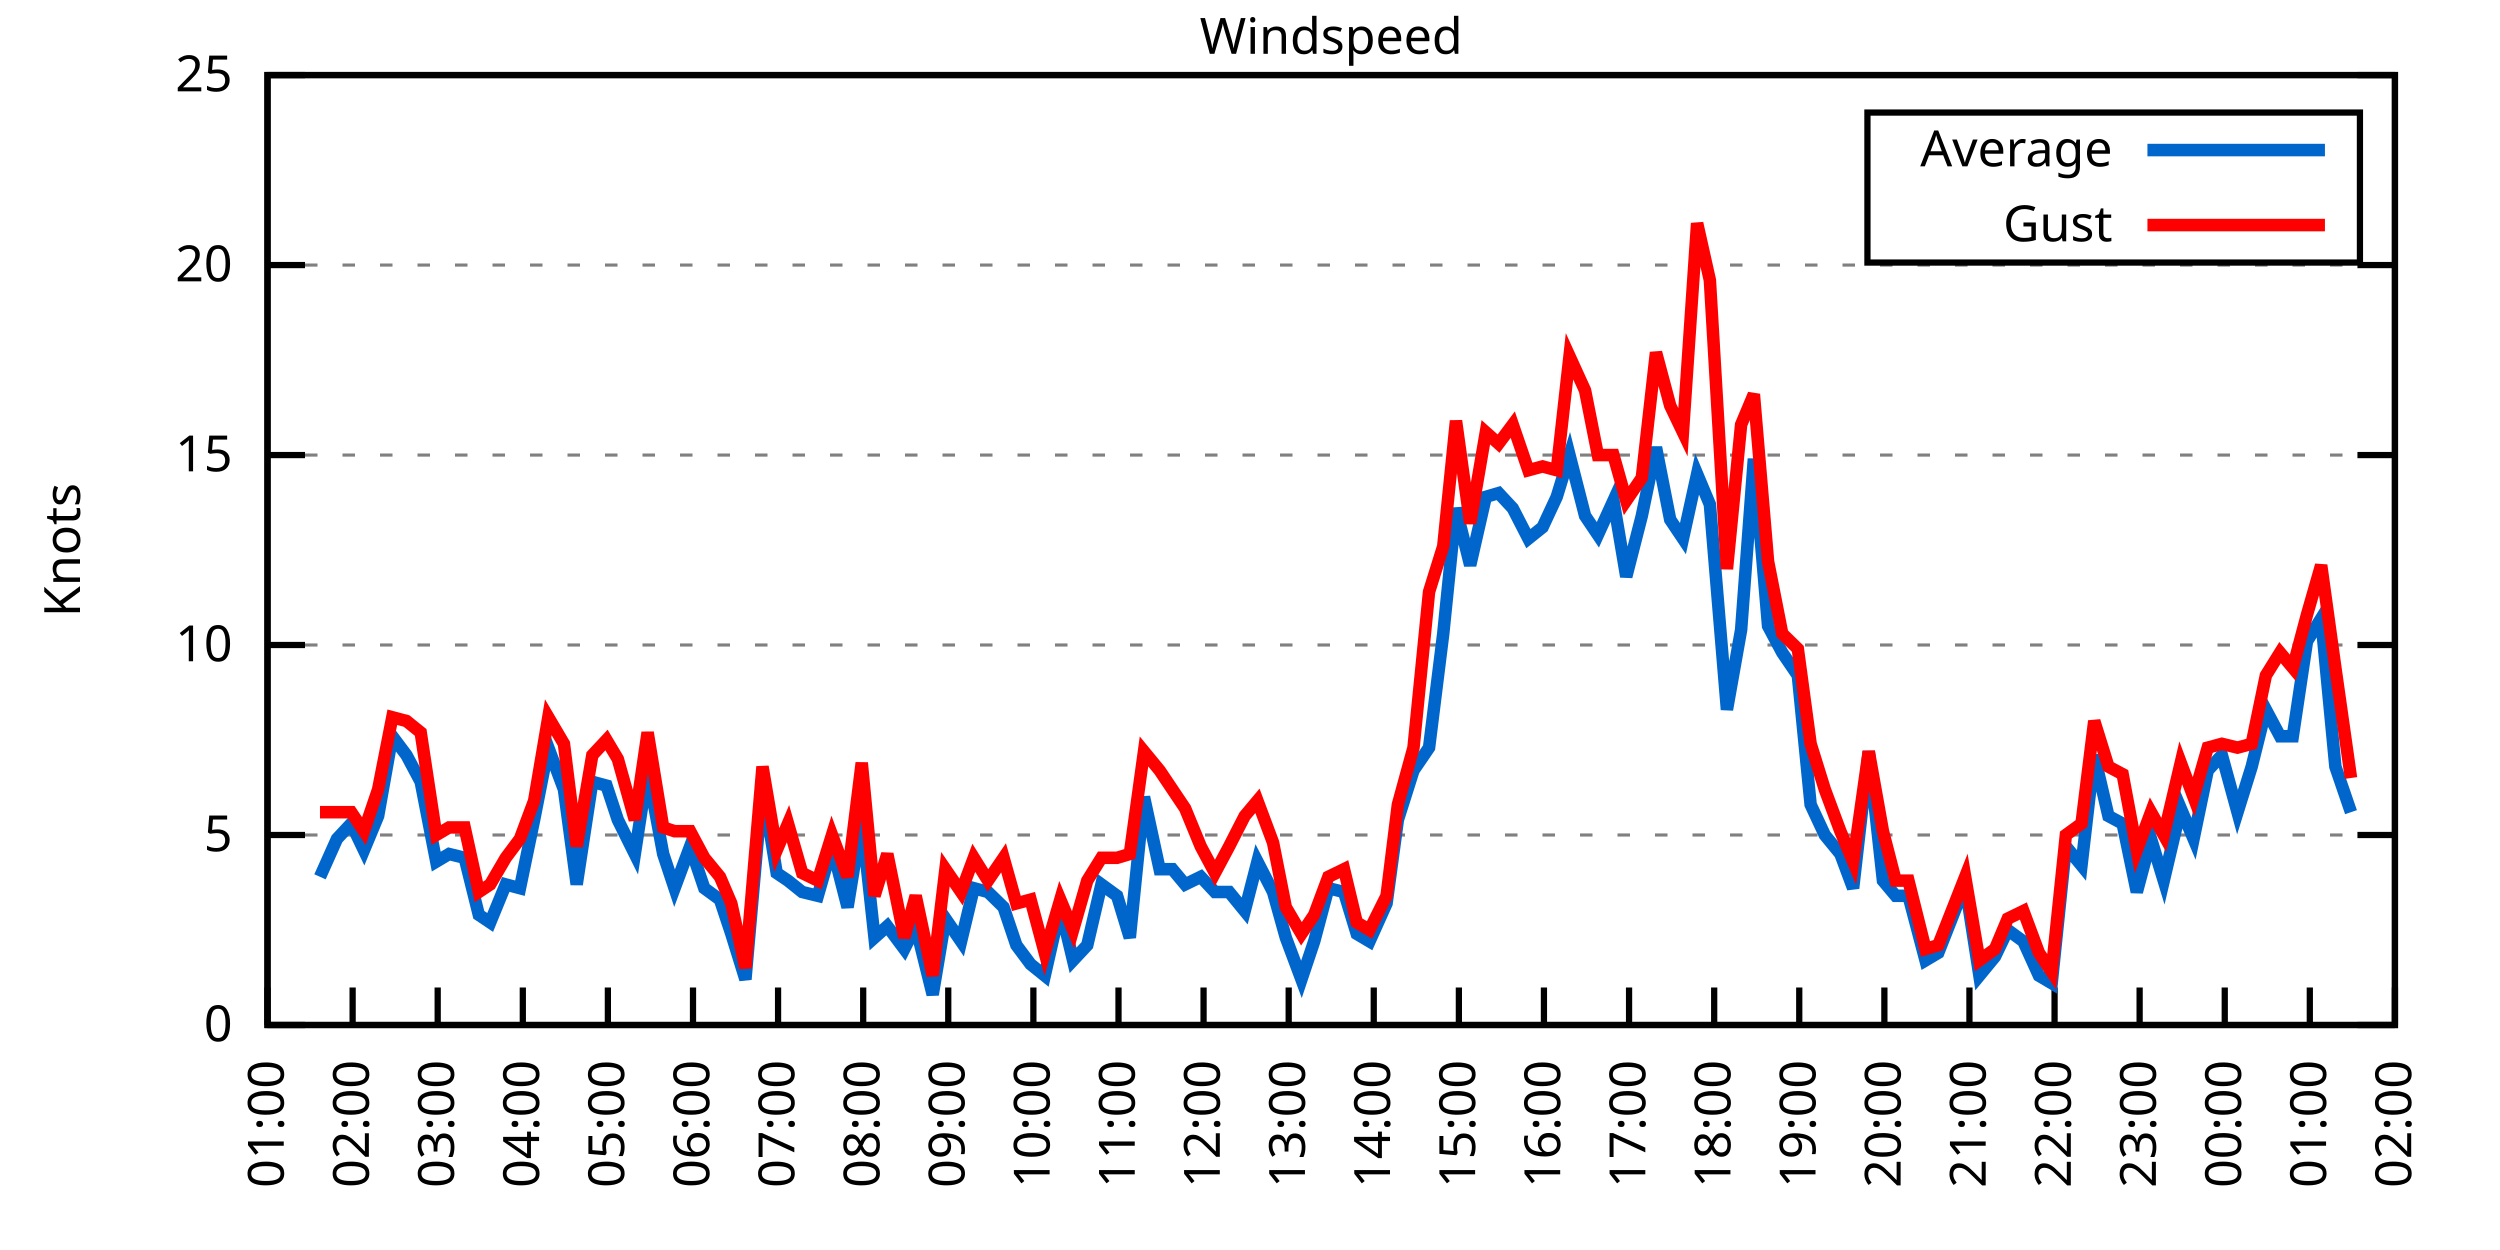
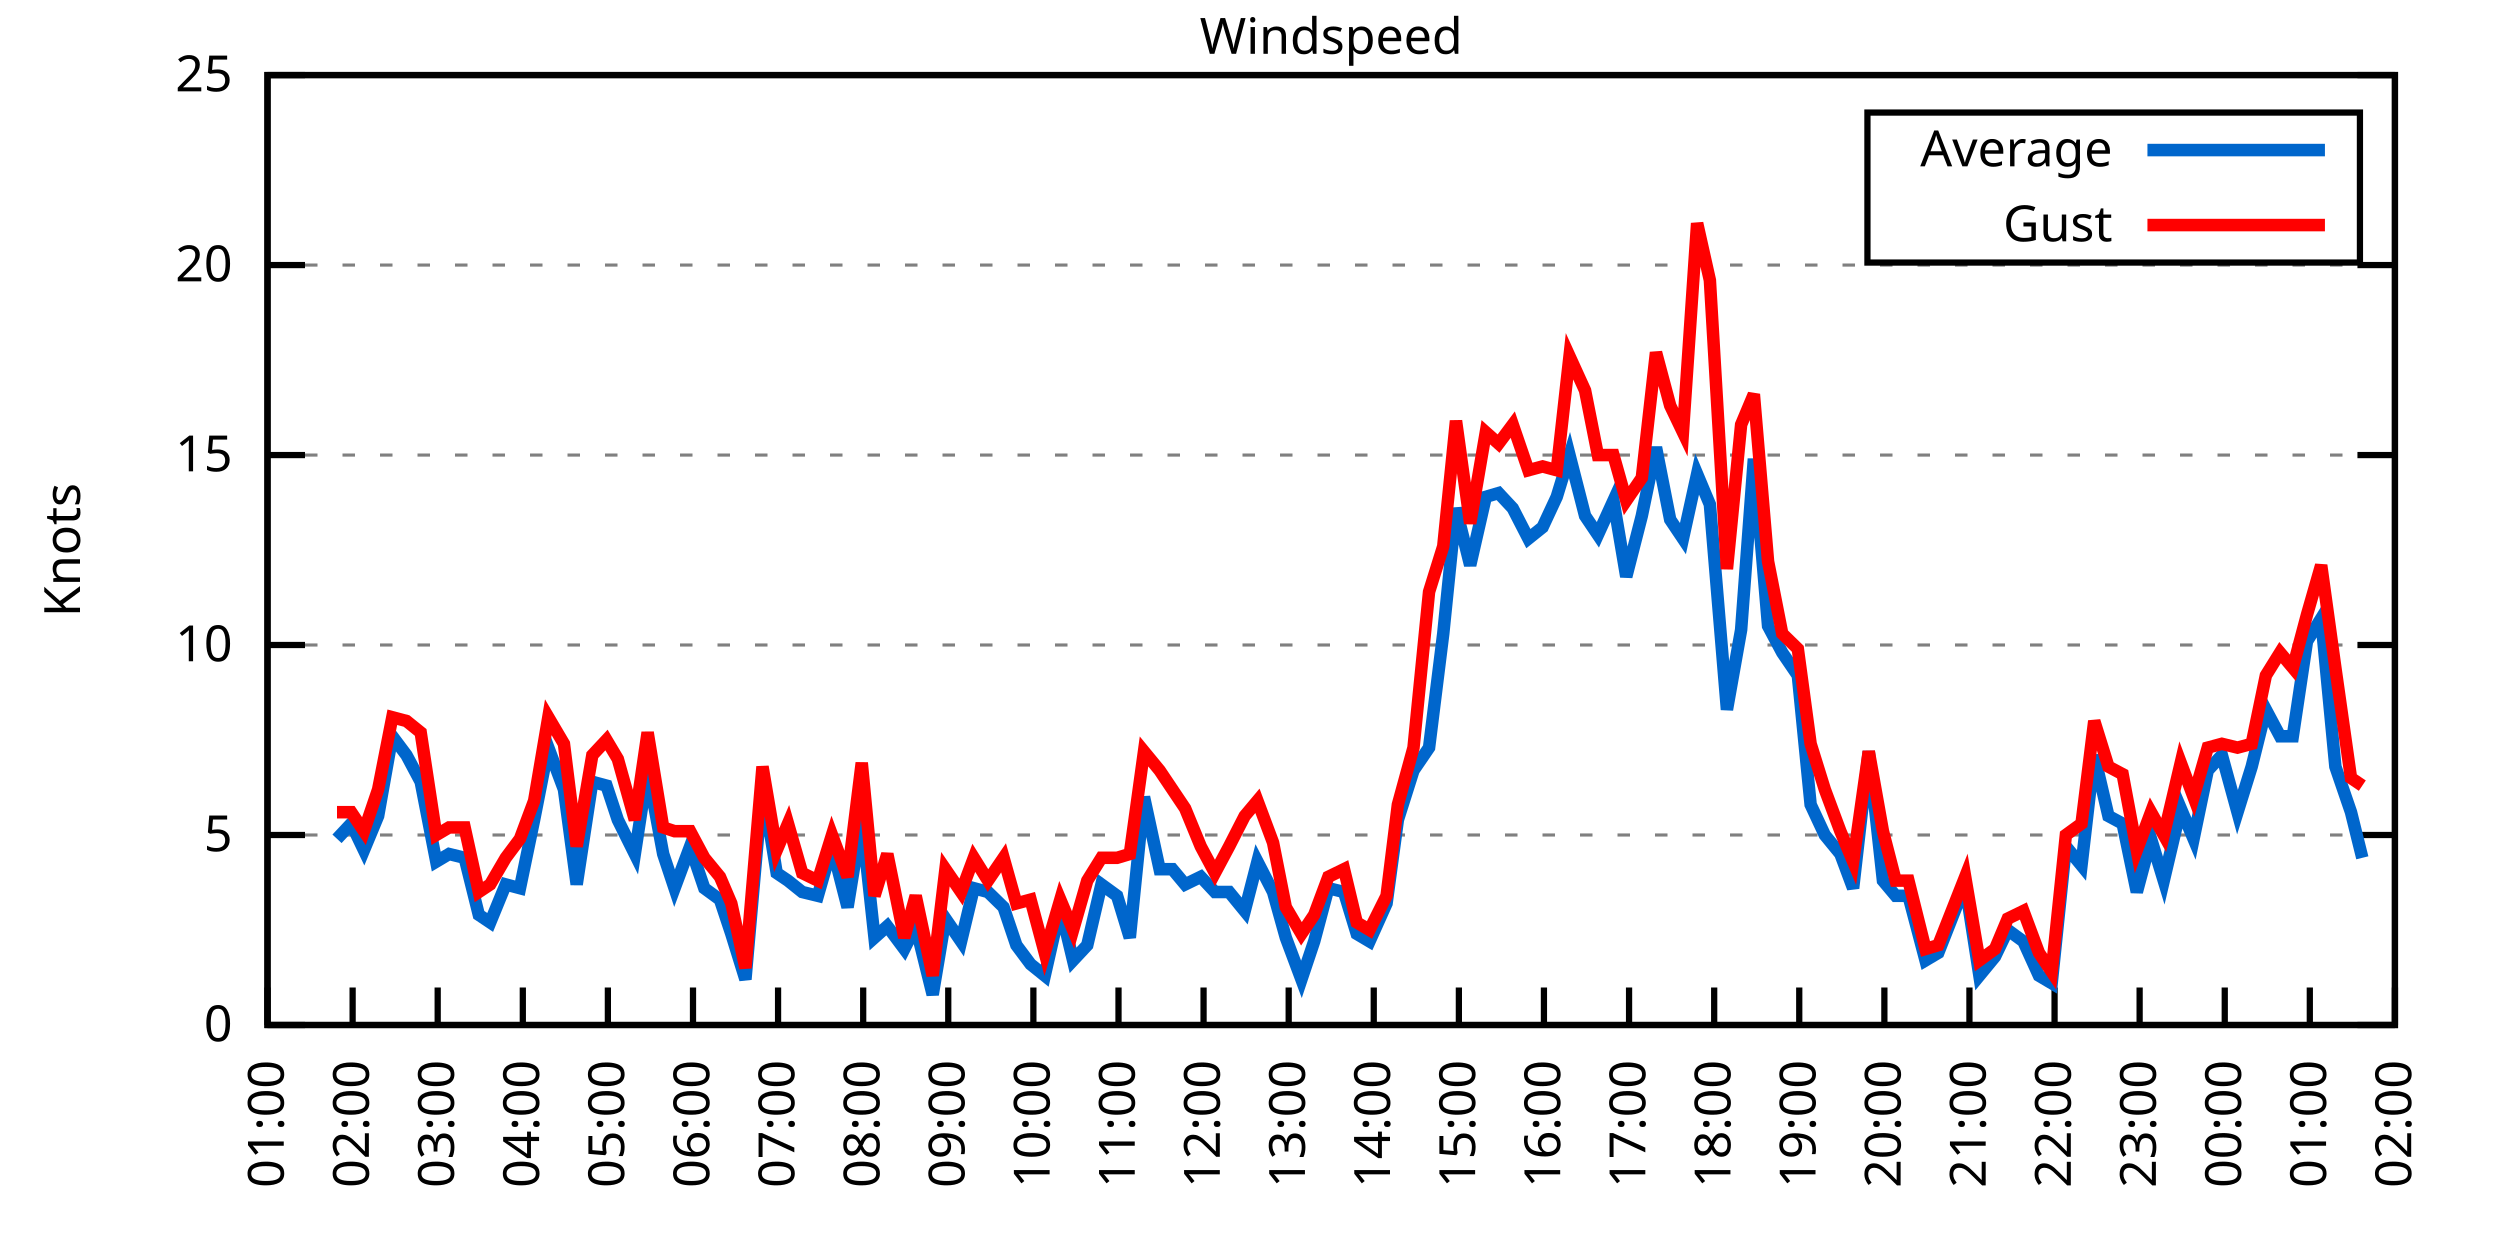
<svg xmlns="http://www.w3.org/2000/svg" xmlns:xlink="http://www.w3.org/1999/xlink" width="400" height="200" viewBox="0 0 400 200">
  <g id="gnuplot_canvas">
    <rect x="0" y="0" width="400" height="200" fill="none" />
    <defs>
      <circle id="gpDot" r="0.5" stroke-width="0.5" stroke="currentColor" />
      <path id="gpPt0" stroke-width="0.333" stroke="currentColor" d="M-1,0 h2 M0,-1 v2" />
      <path id="gpPt1" stroke-width="0.333" stroke="currentColor" d="M-1,-1 L1,1 M1,-1 L-1,1" />
      <path id="gpPt2" stroke-width="0.333" stroke="currentColor" d="M-1,0 L1,0 M0,-1 L0,1 M-1,-1 L1,1 M-1,1 L1,-1" />
      <rect id="gpPt3" stroke-width="0.333" stroke="currentColor" x="-1" y="-1" width="2" height="2" />
      <rect id="gpPt4" stroke-width="0.333" stroke="currentColor" fill="currentColor" x="-1" y="-1" width="2" height="2" />
      <circle id="gpPt5" stroke-width="0.333" stroke="currentColor" cx="0" cy="0" r="1" />
      <use xlink:href="#gpPt5" id="gpPt6" fill="currentColor" stroke="none" />
      <path id="gpPt7" stroke-width="0.333" stroke="currentColor" d="M0,-1.33 L-1.33,0.67 L1.33,0.67 z" />
      <use xlink:href="#gpPt7" id="gpPt8" fill="currentColor" stroke="none" />
      <use xlink:href="#gpPt7" id="gpPt9" stroke="currentColor" transform="rotate(180)" />
      <use xlink:href="#gpPt9" id="gpPt10" fill="currentColor" stroke="none" />
      <use xlink:href="#gpPt3" id="gpPt11" stroke="currentColor" transform="rotate(45)" />
      <use xlink:href="#gpPt11" id="gpPt12" fill="currentColor" stroke="none" />
      <path id="gpPt13" stroke-width="0.333" stroke="currentColor" d="M0,1.330 L1.265,0.411 L0.782,-1.067 L-0.782,-1.076 L-1.265,0.411 z" />
      <use xlink:href="#gpPt13" id="gpPt14" fill="currentColor" stroke="none" />
      <filter id="textbox" filterUnits="objectBoundingBox" x="0" y="0" height="1" width="1">
        <feFlood flood-color="white" flood-opacity="1" result="bgnd" />
        <feComposite in="SourceGraphic" in2="bgnd" operator="atop" />
      </filter>
      <filter id="greybox" filterUnits="objectBoundingBox" x="0" y="0" height="1" width="1">
        <feFlood flood-color="lightgrey" flood-opacity="1" result="grey" />
        <feComposite in="SourceGraphic" in2="grey" operator="atop" />
      </filter>
    </defs>
    <g fill="none" color="white" stroke="currentColor" stroke-width="1.00" stroke-linecap="butt" stroke-linejoin="miter">
</g>
    <g fill="none" color="black" stroke="currentColor" stroke-width="1.00" stroke-linecap="butt" stroke-linejoin="miter">
      <g stroke="none" shape-rendering="crispEdges">
        <polygon fill="rgb(255, 255, 255)" points="42.80,164.00 383.18,164.00 383.18,12.02 42.80,12.02 " />
      </g>
    </g>
    <g fill="none" color="black" stroke="currentColor" stroke-width="1.00" stroke-linecap="butt" stroke-linejoin="miter">
</g>
    <g fill="none" color="black" stroke="black" stroke-width="0.50" stroke-linecap="butt" stroke-linejoin="miter">
</g>
    <g fill="none" color="gray" stroke="currentColor" stroke-width="0.50" stroke-linecap="butt" stroke-linejoin="miter">
      <path stroke="gray" stroke-dasharray="2,4" class="gridline" d="M42.80,164.00 L383.19,164.00  " />
    </g>
    <g fill="none" color="gray" stroke="gray" stroke-width="1.00" stroke-linecap="butt" stroke-linejoin="miter">
</g>
    <g fill="none" color="black" stroke="currentColor" stroke-width="1.00" stroke-linecap="butt" stroke-linejoin="miter">
      <path stroke="black" d="M42.80,164.00 L48.80,164.00 M383.19,164.00 L377.19,164.00  " />
      <g transform="translate(37.20,166.60)" stroke="none" fill="black" font-family="Sans" font-size="8.00" text-anchor="end">
        <text>
          <tspan font-family="Sans"> 0</tspan>
        </text>
      </g>
    </g>
    <g fill="none" color="black" stroke="currentColor" stroke-width="1.00" stroke-linecap="butt" stroke-linejoin="miter">
</g>
    <g fill="none" color="black" stroke="black" stroke-width="0.50" stroke-linecap="butt" stroke-linejoin="miter">
</g>
    <g fill="none" color="gray" stroke="currentColor" stroke-width="0.50" stroke-linecap="butt" stroke-linejoin="miter">
      <path stroke="gray" stroke-dasharray="2,4" class="gridline" d="M42.80,133.60 L383.19,133.60  " />
    </g>
    <g fill="none" color="gray" stroke="gray" stroke-width="1.00" stroke-linecap="butt" stroke-linejoin="miter">
</g>
    <g fill="none" color="black" stroke="currentColor" stroke-width="1.00" stroke-linecap="butt" stroke-linejoin="miter">
      <path stroke="black" d="M42.80,133.60 L48.80,133.60 M383.19,133.60 L377.19,133.60  " />
      <g transform="translate(37.20,136.20)" stroke="none" fill="black" font-family="Sans" font-size="8.00" text-anchor="end">
        <text>
          <tspan font-family="Sans"> 5</tspan>
        </text>
      </g>
    </g>
    <g fill="none" color="black" stroke="currentColor" stroke-width="1.00" stroke-linecap="butt" stroke-linejoin="miter">
</g>
    <g fill="none" color="black" stroke="black" stroke-width="0.50" stroke-linecap="butt" stroke-linejoin="miter">
</g>
    <g fill="none" color="gray" stroke="currentColor" stroke-width="0.50" stroke-linecap="butt" stroke-linejoin="miter">
      <path stroke="gray" stroke-dasharray="2,4" class="gridline" d="M42.80,103.20 L383.19,103.20  " />
    </g>
    <g fill="none" color="gray" stroke="gray" stroke-width="1.00" stroke-linecap="butt" stroke-linejoin="miter">
</g>
    <g fill="none" color="black" stroke="currentColor" stroke-width="1.00" stroke-linecap="butt" stroke-linejoin="miter">
      <path stroke="black" d="M42.80,103.20 L48.80,103.20 M383.19,103.20 L377.19,103.20  " />
      <g transform="translate(37.20,105.80)" stroke="none" fill="black" font-family="Sans" font-size="8.00" text-anchor="end">
        <text>
          <tspan font-family="Sans"> 10</tspan>
        </text>
      </g>
    </g>
    <g fill="none" color="black" stroke="currentColor" stroke-width="1.00" stroke-linecap="butt" stroke-linejoin="miter">
</g>
    <g fill="none" color="black" stroke="black" stroke-width="0.50" stroke-linecap="butt" stroke-linejoin="miter">
</g>
    <g fill="none" color="gray" stroke="currentColor" stroke-width="0.50" stroke-linecap="butt" stroke-linejoin="miter">
      <path stroke="gray" stroke-dasharray="2,4" class="gridline" d="M42.80,72.81 L383.19,72.81  " />
    </g>
    <g fill="none" color="gray" stroke="gray" stroke-width="1.00" stroke-linecap="butt" stroke-linejoin="miter">
</g>
    <g fill="none" color="black" stroke="currentColor" stroke-width="1.00" stroke-linecap="butt" stroke-linejoin="miter">
      <path stroke="black" d="M42.80,72.81 L48.80,72.81 M383.19,72.81 L377.19,72.81  " />
      <g transform="translate(37.20,75.41)" stroke="none" fill="black" font-family="Sans" font-size="8.00" text-anchor="end">
        <text>
          <tspan font-family="Sans"> 15</tspan>
        </text>
      </g>
    </g>
    <g fill="none" color="black" stroke="currentColor" stroke-width="1.00" stroke-linecap="butt" stroke-linejoin="miter">
</g>
    <g fill="none" color="black" stroke="black" stroke-width="0.50" stroke-linecap="butt" stroke-linejoin="miter">
</g>
    <g fill="none" color="gray" stroke="currentColor" stroke-width="0.50" stroke-linecap="butt" stroke-linejoin="miter">
      <path stroke="gray" stroke-dasharray="2,4" class="gridline" d="M42.80,42.41 L383.19,42.41  " />
    </g>
    <g fill="none" color="gray" stroke="gray" stroke-width="1.00" stroke-linecap="butt" stroke-linejoin="miter">
</g>
    <g fill="none" color="black" stroke="currentColor" stroke-width="1.00" stroke-linecap="butt" stroke-linejoin="miter">
      <path stroke="black" d="M42.80,42.41 L48.80,42.41 M383.19,42.41 L377.19,42.41  " />
      <g transform="translate(37.20,45.01)" stroke="none" fill="black" font-family="Sans" font-size="8.00" text-anchor="end">
        <text>
          <tspan font-family="Sans"> 20</tspan>
        </text>
      </g>
    </g>
    <g fill="none" color="black" stroke="currentColor" stroke-width="1.00" stroke-linecap="butt" stroke-linejoin="miter">
</g>
    <g fill="none" color="black" stroke="black" stroke-width="0.50" stroke-linecap="butt" stroke-linejoin="miter">
</g>
    <g fill="none" color="gray" stroke="currentColor" stroke-width="0.50" stroke-linecap="butt" stroke-linejoin="miter">
      <path stroke="gray" stroke-dasharray="2,4" class="gridline" d="M42.80,12.01 L383.19,12.01  " />
    </g>
    <g fill="none" color="gray" stroke="gray" stroke-width="1.00" stroke-linecap="butt" stroke-linejoin="miter">
</g>
    <g fill="none" color="black" stroke="currentColor" stroke-width="1.00" stroke-linecap="butt" stroke-linejoin="miter">
      <path stroke="black" d="M42.80,12.01 L48.80,12.01 M383.19,12.01 L377.19,12.01  " />
      <g transform="translate(37.20,14.61)" stroke="none" fill="black" font-family="Sans" font-size="8.00" text-anchor="end">
        <text>
          <tspan font-family="Sans"> 25</tspan>
        </text>
      </g>
    </g>
    <g fill="none" color="black" stroke="currentColor" stroke-width="1.00" stroke-linecap="butt" stroke-linejoin="miter">
      <path stroke="black" d="M42.80,164.00 L42.80,158.00  " />
      <g transform="translate(45.40,169.60) rotate(270.00)" stroke="none" fill="black" font-family="Sans" font-size="8.00" text-anchor="end">
        <text>
          <tspan font-family="Sans">01:00</tspan>
        </text>
      </g>
    </g>
    <g fill="none" color="black" stroke="currentColor" stroke-width="1.00" stroke-linecap="butt" stroke-linejoin="miter">
      <path stroke="black" d="M56.42,164.00 L56.42,158.00  " />
      <g transform="translate(59.02,169.60) rotate(270.00)" stroke="none" fill="black" font-family="Sans" font-size="8.00" text-anchor="end">
        <text>
          <tspan font-family="Sans">02:00</tspan>
        </text>
      </g>
    </g>
    <g fill="none" color="black" stroke="currentColor" stroke-width="1.00" stroke-linecap="butt" stroke-linejoin="miter">
      <path stroke="black" d="M70.03,164.00 L70.03,158.00  " />
      <g transform="translate(72.63,169.60) rotate(270.00)" stroke="none" fill="black" font-family="Sans" font-size="8.00" text-anchor="end">
        <text>
          <tspan font-family="Sans">03:00</tspan>
        </text>
      </g>
    </g>
    <g fill="none" color="black" stroke="currentColor" stroke-width="1.00" stroke-linecap="butt" stroke-linejoin="miter">
      <path stroke="black" d="M83.65,164.00 L83.65,158.00  " />
      <g transform="translate(86.25,169.60) rotate(270.00)" stroke="none" fill="black" font-family="Sans" font-size="8.00" text-anchor="end">
        <text>
          <tspan font-family="Sans">04:00</tspan>
        </text>
      </g>
    </g>
    <g fill="none" color="black" stroke="currentColor" stroke-width="1.00" stroke-linecap="butt" stroke-linejoin="miter">
      <path stroke="black" d="M97.26,164.00 L97.26,158.00  " />
      <g transform="translate(99.86,169.60) rotate(270.00)" stroke="none" fill="black" font-family="Sans" font-size="8.00" text-anchor="end">
        <text>
          <tspan font-family="Sans">05:00</tspan>
        </text>
      </g>
    </g>
    <g fill="none" color="black" stroke="currentColor" stroke-width="1.00" stroke-linecap="butt" stroke-linejoin="miter">
      <path stroke="black" d="M110.88,164.00 L110.88,158.00  " />
      <g transform="translate(113.48,169.60) rotate(270.00)" stroke="none" fill="black" font-family="Sans" font-size="8.00" text-anchor="end">
        <text>
          <tspan font-family="Sans">06:00</tspan>
        </text>
      </g>
    </g>
    <g fill="none" color="black" stroke="currentColor" stroke-width="1.00" stroke-linecap="butt" stroke-linejoin="miter">
      <path stroke="black" d="M124.49,164.00 L124.49,158.00  " />
      <g transform="translate(127.09,169.60) rotate(270.00)" stroke="none" fill="black" font-family="Sans" font-size="8.00" text-anchor="end">
        <text>
          <tspan font-family="Sans">07:00</tspan>
        </text>
      </g>
    </g>
    <g fill="none" color="black" stroke="currentColor" stroke-width="1.00" stroke-linecap="butt" stroke-linejoin="miter">
      <path stroke="black" d="M138.11,164.00 L138.11,158.00  " />
      <g transform="translate(140.71,169.60) rotate(270.00)" stroke="none" fill="black" font-family="Sans" font-size="8.00" text-anchor="end">
        <text>
          <tspan font-family="Sans">08:00</tspan>
        </text>
      </g>
    </g>
    <g fill="none" color="black" stroke="currentColor" stroke-width="1.00" stroke-linecap="butt" stroke-linejoin="miter">
      <path stroke="black" d="M151.72,164.00 L151.72,158.00  " />
      <g transform="translate(154.32,169.60) rotate(270.00)" stroke="none" fill="black" font-family="Sans" font-size="8.00" text-anchor="end">
        <text>
          <tspan font-family="Sans">09:00</tspan>
        </text>
      </g>
    </g>
    <g fill="none" color="black" stroke="currentColor" stroke-width="1.00" stroke-linecap="butt" stroke-linejoin="miter">
      <path stroke="black" d="M165.34,164.00 L165.34,158.00  " />
      <g transform="translate(167.94,169.60) rotate(270.00)" stroke="none" fill="black" font-family="Sans" font-size="8.00" text-anchor="end">
        <text>
          <tspan font-family="Sans">10:00</tspan>
        </text>
      </g>
    </g>
    <g fill="none" color="black" stroke="currentColor" stroke-width="1.00" stroke-linecap="butt" stroke-linejoin="miter">
      <path stroke="black" d="M178.96,164.00 L178.96,158.00  " />
      <g transform="translate(181.56,169.60) rotate(270.00)" stroke="none" fill="black" font-family="Sans" font-size="8.00" text-anchor="end">
        <text>
          <tspan font-family="Sans">11:00</tspan>
        </text>
      </g>
    </g>
    <g fill="none" color="black" stroke="currentColor" stroke-width="1.00" stroke-linecap="butt" stroke-linejoin="miter">
      <path stroke="black" d="M192.57,164.00 L192.57,158.00  " />
      <g transform="translate(195.17,169.60) rotate(270.00)" stroke="none" fill="black" font-family="Sans" font-size="8.00" text-anchor="end">
        <text>
          <tspan font-family="Sans">12:00</tspan>
        </text>
      </g>
    </g>
    <g fill="none" color="black" stroke="currentColor" stroke-width="1.00" stroke-linecap="butt" stroke-linejoin="miter">
      <path stroke="black" d="M206.19,164.00 L206.19,158.00  " />
      <g transform="translate(208.79,169.60) rotate(270.00)" stroke="none" fill="black" font-family="Sans" font-size="8.00" text-anchor="end">
        <text>
          <tspan font-family="Sans">13:00</tspan>
        </text>
      </g>
    </g>
    <g fill="none" color="black" stroke="currentColor" stroke-width="1.00" stroke-linecap="butt" stroke-linejoin="miter">
      <path stroke="black" d="M219.80,164.00 L219.80,158.00  " />
      <g transform="translate(222.40,169.60) rotate(270.00)" stroke="none" fill="black" font-family="Sans" font-size="8.00" text-anchor="end">
        <text>
          <tspan font-family="Sans">14:00</tspan>
        </text>
      </g>
    </g>
    <g fill="none" color="black" stroke="currentColor" stroke-width="1.00" stroke-linecap="butt" stroke-linejoin="miter">
      <path stroke="black" d="M233.42,164.00 L233.42,158.00  " />
      <g transform="translate(236.02,169.60) rotate(270.00)" stroke="none" fill="black" font-family="Sans" font-size="8.00" text-anchor="end">
        <text>
          <tspan font-family="Sans">15:00</tspan>
        </text>
      </g>
    </g>
    <g fill="none" color="black" stroke="currentColor" stroke-width="1.00" stroke-linecap="butt" stroke-linejoin="miter">
      <path stroke="black" d="M247.03,164.00 L247.03,158.00  " />
      <g transform="translate(249.63,169.60) rotate(270.00)" stroke="none" fill="black" font-family="Sans" font-size="8.00" text-anchor="end">
        <text>
          <tspan font-family="Sans">16:00</tspan>
        </text>
      </g>
    </g>
    <g fill="none" color="black" stroke="currentColor" stroke-width="1.00" stroke-linecap="butt" stroke-linejoin="miter">
      <path stroke="black" d="M260.65,164.00 L260.65,158.00  " />
      <g transform="translate(263.25,169.60) rotate(270.00)" stroke="none" fill="black" font-family="Sans" font-size="8.00" text-anchor="end">
        <text>
          <tspan font-family="Sans">17:00</tspan>
        </text>
      </g>
    </g>
    <g fill="none" color="black" stroke="currentColor" stroke-width="1.00" stroke-linecap="butt" stroke-linejoin="miter">
      <path stroke="black" d="M274.27,164.00 L274.27,158.00  " />
      <g transform="translate(276.87,169.60) rotate(270.00)" stroke="none" fill="black" font-family="Sans" font-size="8.00" text-anchor="end">
        <text>
          <tspan font-family="Sans">18:00</tspan>
        </text>
      </g>
    </g>
    <g fill="none" color="black" stroke="currentColor" stroke-width="1.00" stroke-linecap="butt" stroke-linejoin="miter">
      <path stroke="black" d="M287.88,164.00 L287.88,158.00  " />
      <g transform="translate(290.48,169.60) rotate(270.00)" stroke="none" fill="black" font-family="Sans" font-size="8.00" text-anchor="end">
        <text>
          <tspan font-family="Sans">19:00</tspan>
        </text>
      </g>
    </g>
    <g fill="none" color="black" stroke="currentColor" stroke-width="1.00" stroke-linecap="butt" stroke-linejoin="miter">
      <path stroke="black" d="M301.50,164.00 L301.50,158.00  " />
      <g transform="translate(304.10,169.60) rotate(270.00)" stroke="none" fill="black" font-family="Sans" font-size="8.00" text-anchor="end">
        <text>
          <tspan font-family="Sans">20:00</tspan>
        </text>
      </g>
    </g>
    <g fill="none" color="black" stroke="currentColor" stroke-width="1.00" stroke-linecap="butt" stroke-linejoin="miter">
      <path stroke="black" d="M315.11,164.00 L315.11,158.00  " />
      <g transform="translate(317.71,169.60) rotate(270.00)" stroke="none" fill="black" font-family="Sans" font-size="8.00" text-anchor="end">
        <text>
          <tspan font-family="Sans">21:00</tspan>
        </text>
      </g>
    </g>
    <g fill="none" color="black" stroke="currentColor" stroke-width="1.00" stroke-linecap="butt" stroke-linejoin="miter">
      <path stroke="black" d="M328.73,164.00 L328.73,158.00  " />
      <g transform="translate(331.33,169.60) rotate(270.00)" stroke="none" fill="black" font-family="Sans" font-size="8.00" text-anchor="end">
        <text>
          <tspan font-family="Sans">22:00</tspan>
        </text>
      </g>
    </g>
    <g fill="none" color="black" stroke="currentColor" stroke-width="1.00" stroke-linecap="butt" stroke-linejoin="miter">
      <path stroke="black" d="M342.34,164.00 L342.34,158.00  " />
      <g transform="translate(344.94,169.60) rotate(270.00)" stroke="none" fill="black" font-family="Sans" font-size="8.00" text-anchor="end">
        <text>
          <tspan font-family="Sans">23:00</tspan>
        </text>
      </g>
    </g>
    <g fill="none" color="black" stroke="currentColor" stroke-width="1.00" stroke-linecap="butt" stroke-linejoin="miter">
      <path stroke="black" d="M355.96,164.00 L355.96,158.00  " />
      <g transform="translate(358.56,169.60) rotate(270.00)" stroke="none" fill="black" font-family="Sans" font-size="8.00" text-anchor="end">
        <text>
          <tspan font-family="Sans">00:00</tspan>
        </text>
      </g>
    </g>
    <g fill="none" color="black" stroke="currentColor" stroke-width="1.00" stroke-linecap="butt" stroke-linejoin="miter">
      <path stroke="black" d="M369.57,164.00 L369.57,158.00  " />
      <g transform="translate(372.17,169.60) rotate(270.00)" stroke="none" fill="black" font-family="Sans" font-size="8.00" text-anchor="end">
        <text>
          <tspan font-family="Sans">01:00</tspan>
        </text>
      </g>
    </g>
    <g fill="none" color="black" stroke="currentColor" stroke-width="1.00" stroke-linecap="butt" stroke-linejoin="miter">
      <path stroke="black" d="M383.19,164.00 L383.19,158.00  " />
      <g transform="translate(385.79,169.60) rotate(270.00)" stroke="none" fill="black" font-family="Sans" font-size="8.00" text-anchor="end">
        <text>
          <tspan font-family="Sans">02:00</tspan>
        </text>
      </g>
    </g>
    <g fill="none" color="black" stroke="currentColor" stroke-width="1.00" stroke-linecap="butt" stroke-linejoin="miter">
</g>
    <g fill="none" color="black" stroke="currentColor" stroke-width="1.00" stroke-linecap="butt" stroke-linejoin="miter">
      <path stroke="black" d="M42.80,12.01 L42.80,164.00 L383.19,164.00 L383.19,12.01 L42.80,12.01 Z  " />
    </g>
    <g fill="none" color="black" stroke="currentColor" stroke-width="1.00" stroke-linecap="butt" stroke-linejoin="miter">
</g>
    <g fill="none" color="black" stroke="currentColor" stroke-width="1.00" stroke-linecap="butt" stroke-linejoin="miter">
      <path stroke="black" d="M298.79,42.01 L298.79,18.01 L377.59,18.01 L377.59,42.01 L298.79,42.01 Z  " />
    </g>
    <g id="Windspeed_plot_1">
      <g fill="none" color="white" stroke="black" stroke-width="2.00" stroke-linecap="butt" stroke-linejoin="miter">
</g>
      <g fill="none" color="black" stroke="currentColor" stroke-width="2.00" stroke-linecap="butt" stroke-linejoin="miter">
        <g transform="translate(337.99,26.61)" stroke="none" fill="black" font-family="Sans" font-size="8.00" text-anchor="end">
          <text>
            <tspan font-family="Sans">Average</tspan>
          </text>
        </g>
      </g>
      <g fill="none" color="black" stroke="currentColor" stroke-width="2.00" stroke-linecap="butt" stroke-linejoin="miter">
-         <path stroke="rgb(  0, 102, 204)" d="M343.59,24.01 L371.99,24.01 M51.20,140.29 L53.92,134.21 L56.19,131.78 L58.23,136.03 L60.50,130.56 L62.77,117.80   L65.04,120.83 L67.31,125.09 L69.80,137.86 L71.85,136.64 L74.34,137.25 L76.61,146.37 L78.43,147.59 L80.92,141.51   L83.19,142.11 L85.46,131.17 L87.73,119.62 L90.23,126.31 L92.27,141.51 L94.77,125.09 L97.04,125.70 L98.85,131.17   L101.57,136.64 L103.62,123.27 L106.11,136.64 L107.93,142.11 L110.42,135.43 L112.69,142.11 L115.19,143.94 L117.01,149.41   L119.27,156.70 L122.00,125.70 L124.27,139.68 L126.08,140.90 L128.35,142.72 L130.85,143.33 L133.12,135.43 L135.61,145.15   L137.88,131.17 L139.92,150.02 L141.97,148.19 L144.69,151.84 L146.51,148.19 L149.23,159.14 L151.27,146.98 L153.77,150.62   L155.81,142.11 L158.08,142.72 L160.57,145.15 L162.62,151.23 L164.89,154.27 L167.16,156.10 L169.65,145.15 L171.69,153.66   L173.96,151.23 L176.23,141.51 L178.73,143.33 L180.77,150.02 L183.04,127.52 L185.54,139.07 L187.58,139.07 L189.62,141.51   L192.12,140.29 L194.39,142.72 L196.66,142.72 L199.15,145.76 L201.19,137.86 L203.69,142.72 L205.73,150.02 L208.23,156.70   L210.27,150.62 L212.54,142.11 L215.04,142.72 L217.08,149.41 L219.12,150.62 L221.85,144.55 L223.66,131.17 L226.16,123.27   L228.65,119.62 L230.92,101.38 L232.96,81.32 L235.23,90.44 L237.73,79.49 L239.77,78.89 L242.04,81.32 L244.54,86.18   L246.81,84.36 L249.08,79.49 L251.12,72.81 L253.61,82.53 L255.66,85.57 L258.15,80.10 L260.20,92.26 L262.69,82.53   L264.96,71.59 L267.23,83.14 L269.27,86.18 L271.54,75.85 L273.58,80.71 L276.31,113.54 L278.58,100.77 L280.62,73.41   L282.89,100.16 L285.16,104.42 L287.65,108.07 L289.70,128.74 L291.97,133.60 L294.46,136.64 L296.50,142.11 L299.00,120.23   L301.27,140.90 L303.31,143.33 L305.35,143.33 L308.08,153.66 L310.12,152.45 L314.43,141.51 L316.70,156.10 L319.20,153.06   L321.24,148.80 L323.74,150.62 L326.23,156.10 L328.27,157.31 L330.54,135.43 L333.04,138.47 L335.08,120.83 L337.35,130.56   L339.62,131.78 L341.89,142.72 L344.16,134.21 L346.20,140.90 L348.92,129.35 L350.97,134.21 L353.24,123.27 L355.50,120.83   L358.00,129.95 L360.27,122.66 L362.54,113.54 L364.81,117.80 L366.85,117.80 L369.12,102.60 L371.39,98.95 L373.66,122.66   L376.16,129.95  " />
+         <path stroke="rgb(  0, 102, 204)" d="M343.59,24.01 L371.99,24.01 M53.92,134.21 L56.19,131.78 L58.23,136.03 L60.50,130.56 L62.77,117.80 L65.04,120.83   L67.31,125.09 L69.80,137.86 L71.85,136.64 L74.34,137.25 L76.61,146.37 L78.43,147.59 L80.92,141.51 L83.19,142.11   L85.46,131.17 L87.73,119.62 L90.23,126.31 L92.27,141.51 L94.77,125.09 L97.04,125.70 L98.85,131.17 L101.57,136.64   L103.62,123.27 L106.11,136.64 L107.93,142.11 L110.42,135.43 L112.69,142.11 L115.19,143.94 L117.01,149.41 L119.27,156.70   L122.00,125.70 L124.27,139.68 L126.08,140.90 L128.35,142.72 L130.85,143.33 L133.12,135.43 L135.61,145.15 L137.88,131.17   L139.92,150.02 L141.97,148.19 L144.69,151.84 L146.51,148.19 L149.23,159.14 L151.27,146.98 L153.77,150.62 L155.81,142.11   L158.08,142.72 L160.57,145.15 L162.62,151.23 L164.89,154.27 L167.16,156.10 L169.65,145.15 L171.69,153.66 L173.96,151.23   L176.23,141.51 L178.73,143.33 L180.77,150.02 L183.04,127.52 L185.54,139.07 L187.58,139.07 L189.62,141.51 L192.12,140.29   L194.39,142.72 L196.66,142.72 L199.15,145.76 L201.19,137.86 L203.69,142.72 L205.73,150.02 L208.23,156.70 L210.27,150.62   L212.54,142.11 L215.04,142.72 L217.08,149.41 L219.12,150.62 L221.85,144.55 L223.66,131.17 L226.16,123.27 L228.65,119.62   L230.92,101.38 L232.96,81.32 L235.23,90.44 L237.73,79.49 L239.77,78.89 L242.04,81.32 L244.54,86.18 L246.81,84.36   L249.08,79.49 L251.12,72.81 L253.61,82.53 L255.66,85.57 L258.15,80.10 L260.20,92.26 L262.69,82.53 L264.96,71.59   L267.23,83.14 L269.27,86.18 L271.54,75.85 L273.58,80.71 L276.31,113.54 L278.58,100.77 L280.62,73.41 L282.89,100.16   L285.16,104.42 L287.65,108.07 L289.70,128.74 L291.97,133.60 L294.46,136.64 L296.50,142.11 L299.00,120.23 L301.27,140.90   L303.31,143.33 L305.35,143.33 L308.08,153.66 L310.12,152.45 L314.43,141.51 L316.70,156.10 L319.20,153.06 L321.24,148.80   L323.74,150.62 L326.23,156.10 L328.27,157.31 L330.54,135.43 L333.04,138.47 L335.08,120.83 L337.35,130.56 L339.62,131.78   L341.89,142.72 L344.16,134.21 L346.20,140.90 L348.92,129.35 L350.97,134.21 L353.24,123.27 L355.50,120.83 L358.00,129.95   L360.27,122.66 L362.54,113.54 L364.81,117.80 L366.85,117.80 L369.12,102.60 L371.39,98.95 L373.66,122.66 L376.16,129.95   L377.97,137.25  " />
      </g>
    </g>
    <g id="Windspeed_plot_2">
      <g fill="none" color="black" stroke="currentColor" stroke-width="2.00" stroke-linecap="butt" stroke-linejoin="miter">
        <g transform="translate(337.99,38.61)" stroke="none" fill="black" font-family="Sans" font-size="8.00" text-anchor="end">
          <text>
            <tspan font-family="Sans">Gust</tspan>
          </text>
        </g>
      </g>
      <g fill="none" color="black" stroke="currentColor" stroke-width="2.00" stroke-linecap="butt" stroke-linejoin="miter">
-         <path stroke="rgb(255,   0,   0)" d="M343.59,36.01 L371.99,36.01 M51.20,129.95 L53.92,129.95 L56.19,129.95 L58.23,132.99 L60.50,126.31 L62.77,114.76   L65.04,115.36 L67.31,117.19 L69.80,133.60 L71.85,132.39 L74.34,132.39 L76.61,142.72 L78.43,141.51 L80.92,137.25   L83.19,134.21 L85.46,128.13 L87.73,114.76 L90.23,119.01 L92.27,135.43 L94.77,120.83 L97.04,118.40 L98.85,121.44   L101.57,131.17 L103.62,117.19 L106.11,132.39 L107.93,132.99 L110.42,132.99 L112.69,137.25 L115.19,140.29 L117.01,144.55   L119.27,154.88 L122.00,122.66 L124.27,136.03 L126.08,131.78 L128.35,139.68 L130.85,140.90 L133.12,133.60 L135.61,140.29   L137.88,122.05 L139.92,143.33 L141.97,136.64 L144.69,150.02 L146.51,143.33 L149.23,156.10 L151.27,139.07 L153.77,142.72   L155.81,137.25 L158.08,140.90 L160.57,137.25 L162.62,144.55 L164.89,143.94 L167.16,152.45 L169.65,143.94 L171.69,148.80   L173.96,140.90 L176.23,137.25 L178.73,137.25 L180.77,136.64 L183.04,120.23 L185.54,123.27 L187.58,126.31 L189.62,129.35   L192.12,135.43 L194.39,139.68 L196.66,135.43 L199.15,130.56 L201.19,128.13 L203.69,134.82 L205.73,145.15 L208.23,149.41   L210.27,146.37 L212.54,140.29 L215.04,139.07 L217.08,147.59 L219.12,148.80 L221.85,143.33 L223.66,128.74 L226.16,119.62   L228.65,94.69 L230.92,87.40 L232.96,67.33 L235.23,83.75 L237.73,69.16 L239.77,70.98 L242.04,67.94 L244.54,75.24   L246.81,74.63 L249.08,75.24 L251.12,57.00 L253.61,62.47 L255.66,72.81 L258.15,72.81 L260.20,80.10 L262.69,76.45   L264.96,56.39 L267.23,64.90 L269.27,69.16 L271.54,35.72 L273.58,44.84 L276.31,91.04 L278.58,67.94 L280.62,63.08   L282.89,89.83 L285.16,101.38 L287.65,103.81 L289.70,119.01 L291.97,126.31 L294.46,132.99 L296.50,137.86 L299.00,120.23   L301.27,132.99 L303.31,140.90 L305.35,140.90 L308.08,151.84 L310.12,151.23 L314.43,140.29 L316.70,153.66 L319.20,151.84   L321.24,146.98 L323.74,145.76 L326.23,152.45 L328.27,155.49 L330.54,133.60 L333.04,131.78 L335.08,115.36 L337.35,122.66   L339.62,123.87 L341.89,136.03 L344.16,129.95 L346.20,133.60 L348.92,122.05 L350.97,127.52 L353.24,119.62 L355.50,119.01   L358.00,119.62 L360.27,119.01 L362.54,108.07 L364.81,104.42 L366.85,106.85 L369.12,98.34 L371.39,90.44 L373.66,106.85   L376.16,124.48  " />
+         <path stroke="rgb(255,   0,   0)" d="M343.59,36.01 L371.99,36.01 M53.92,129.95 L56.19,129.95 L58.23,132.99 L60.50,126.31 L62.77,114.76 L65.04,115.36   L67.31,117.19 L69.80,133.60 L71.85,132.39 L74.34,132.39 L76.61,142.72 L78.43,141.51 L80.92,137.25 L83.19,134.21   L85.46,128.13 L87.73,114.76 L90.23,119.01 L92.27,135.43 L94.77,120.83 L97.04,118.40 L98.85,121.44 L101.57,131.17   L103.62,117.19 L106.11,132.39 L107.93,132.99 L110.42,132.99 L112.69,137.25 L115.19,140.29 L117.01,144.55 L119.27,154.88   L122.00,122.66 L124.27,136.03 L126.08,131.78 L128.35,139.68 L130.85,140.90 L133.12,133.60 L135.61,140.29 L137.88,122.05   L139.92,143.33 L141.97,136.64 L144.69,150.02 L146.51,143.33 L149.23,156.10 L151.27,139.07 L153.77,142.72 L155.81,137.25   L158.08,140.90 L160.57,137.25 L162.62,144.55 L164.89,143.94 L167.16,152.45 L169.65,143.94 L171.69,148.80 L173.96,140.90   L176.23,137.25 L178.73,137.25 L180.77,136.64 L183.04,120.23 L185.54,123.27 L187.58,126.31 L189.62,129.35 L192.12,135.43   L194.39,139.68 L196.66,135.43 L199.15,130.56 L201.19,128.13 L203.69,134.82 L205.73,145.15 L208.23,149.41 L210.27,146.37   L212.54,140.29 L215.04,139.07 L217.08,147.59 L219.12,148.80 L221.85,143.33 L223.66,128.74 L226.16,119.62 L228.65,94.69   L230.92,87.40 L232.96,67.33 L235.23,83.75 L237.73,69.16 L239.77,70.98 L242.04,67.94 L244.54,75.24 L246.81,74.63   L249.08,75.24 L251.12,57.00 L253.61,62.47 L255.66,72.81 L258.15,72.81 L260.20,80.10 L262.69,76.45 L264.96,56.39   L267.23,64.90 L269.27,69.16 L271.54,35.72 L273.58,44.84 L276.31,91.04 L278.58,67.94 L280.62,63.08 L282.89,89.83   L285.16,101.38 L287.65,103.81 L289.70,119.01 L291.97,126.31 L294.46,132.99 L296.50,137.86 L299.00,120.23 L301.27,132.99   L303.31,140.90 L305.35,140.90 L308.08,151.84 L310.12,151.23 L314.43,140.29 L316.70,153.66 L319.20,151.84 L321.24,146.98   L323.74,145.76 L326.23,152.45 L328.27,155.49 L330.54,133.60 L333.04,131.78 L335.08,115.36 L337.35,122.66 L339.62,123.87   L341.89,136.03 L344.16,129.95 L346.20,133.60 L348.92,122.05 L350.97,127.52 L353.24,119.62 L355.50,119.01 L358.00,119.62   L360.27,119.01 L362.54,108.07 L364.81,104.42 L366.85,106.85 L369.12,98.34 L371.39,90.44 L373.66,106.85 L376.16,124.48   L377.97,125.70  " />
      </g>
    </g>
    <g fill="none" color="black" stroke="currentColor" stroke-width="2.00" stroke-linecap="butt" stroke-linejoin="miter">
</g>
    <g fill="none" color="black" stroke="black" stroke-width="1.00" stroke-linecap="butt" stroke-linejoin="miter">
</g>
    <g fill="none" color="black" stroke="currentColor" stroke-width="1.00" stroke-linecap="butt" stroke-linejoin="miter">
      <path stroke="black" d="M42.80,12.01 L42.80,164.00 L383.19,164.00 L383.19,12.01 L42.80,12.01 Z  " />
      <g transform="translate(12.80,88.01) rotate(270.00)" stroke="none" fill="black" font-family="Sans" font-size="8.00" text-anchor="middle">
        <text>
          <tspan font-family="Sans">Knots</tspan>
        </text>
      </g>
    </g>
    <g fill="none" color="black" stroke="currentColor" stroke-width="1.00" stroke-linecap="butt" stroke-linejoin="miter">
</g>
    <g fill="none" color="black" stroke="currentColor" stroke-width="1.00" stroke-linecap="butt" stroke-linejoin="miter">
      <g transform="translate(212.99,8.61)" stroke="none" fill="black" font-family="Sans" font-size="8.00" text-anchor="middle">
        <text>
          <tspan font-family="Sans">Windspeed</tspan>
        </text>
      </g>
    </g>
    <g fill="none" color="black" stroke="currentColor" stroke-width="1.00" stroke-linecap="butt" stroke-linejoin="miter">
</g>
  </g>
</svg>
